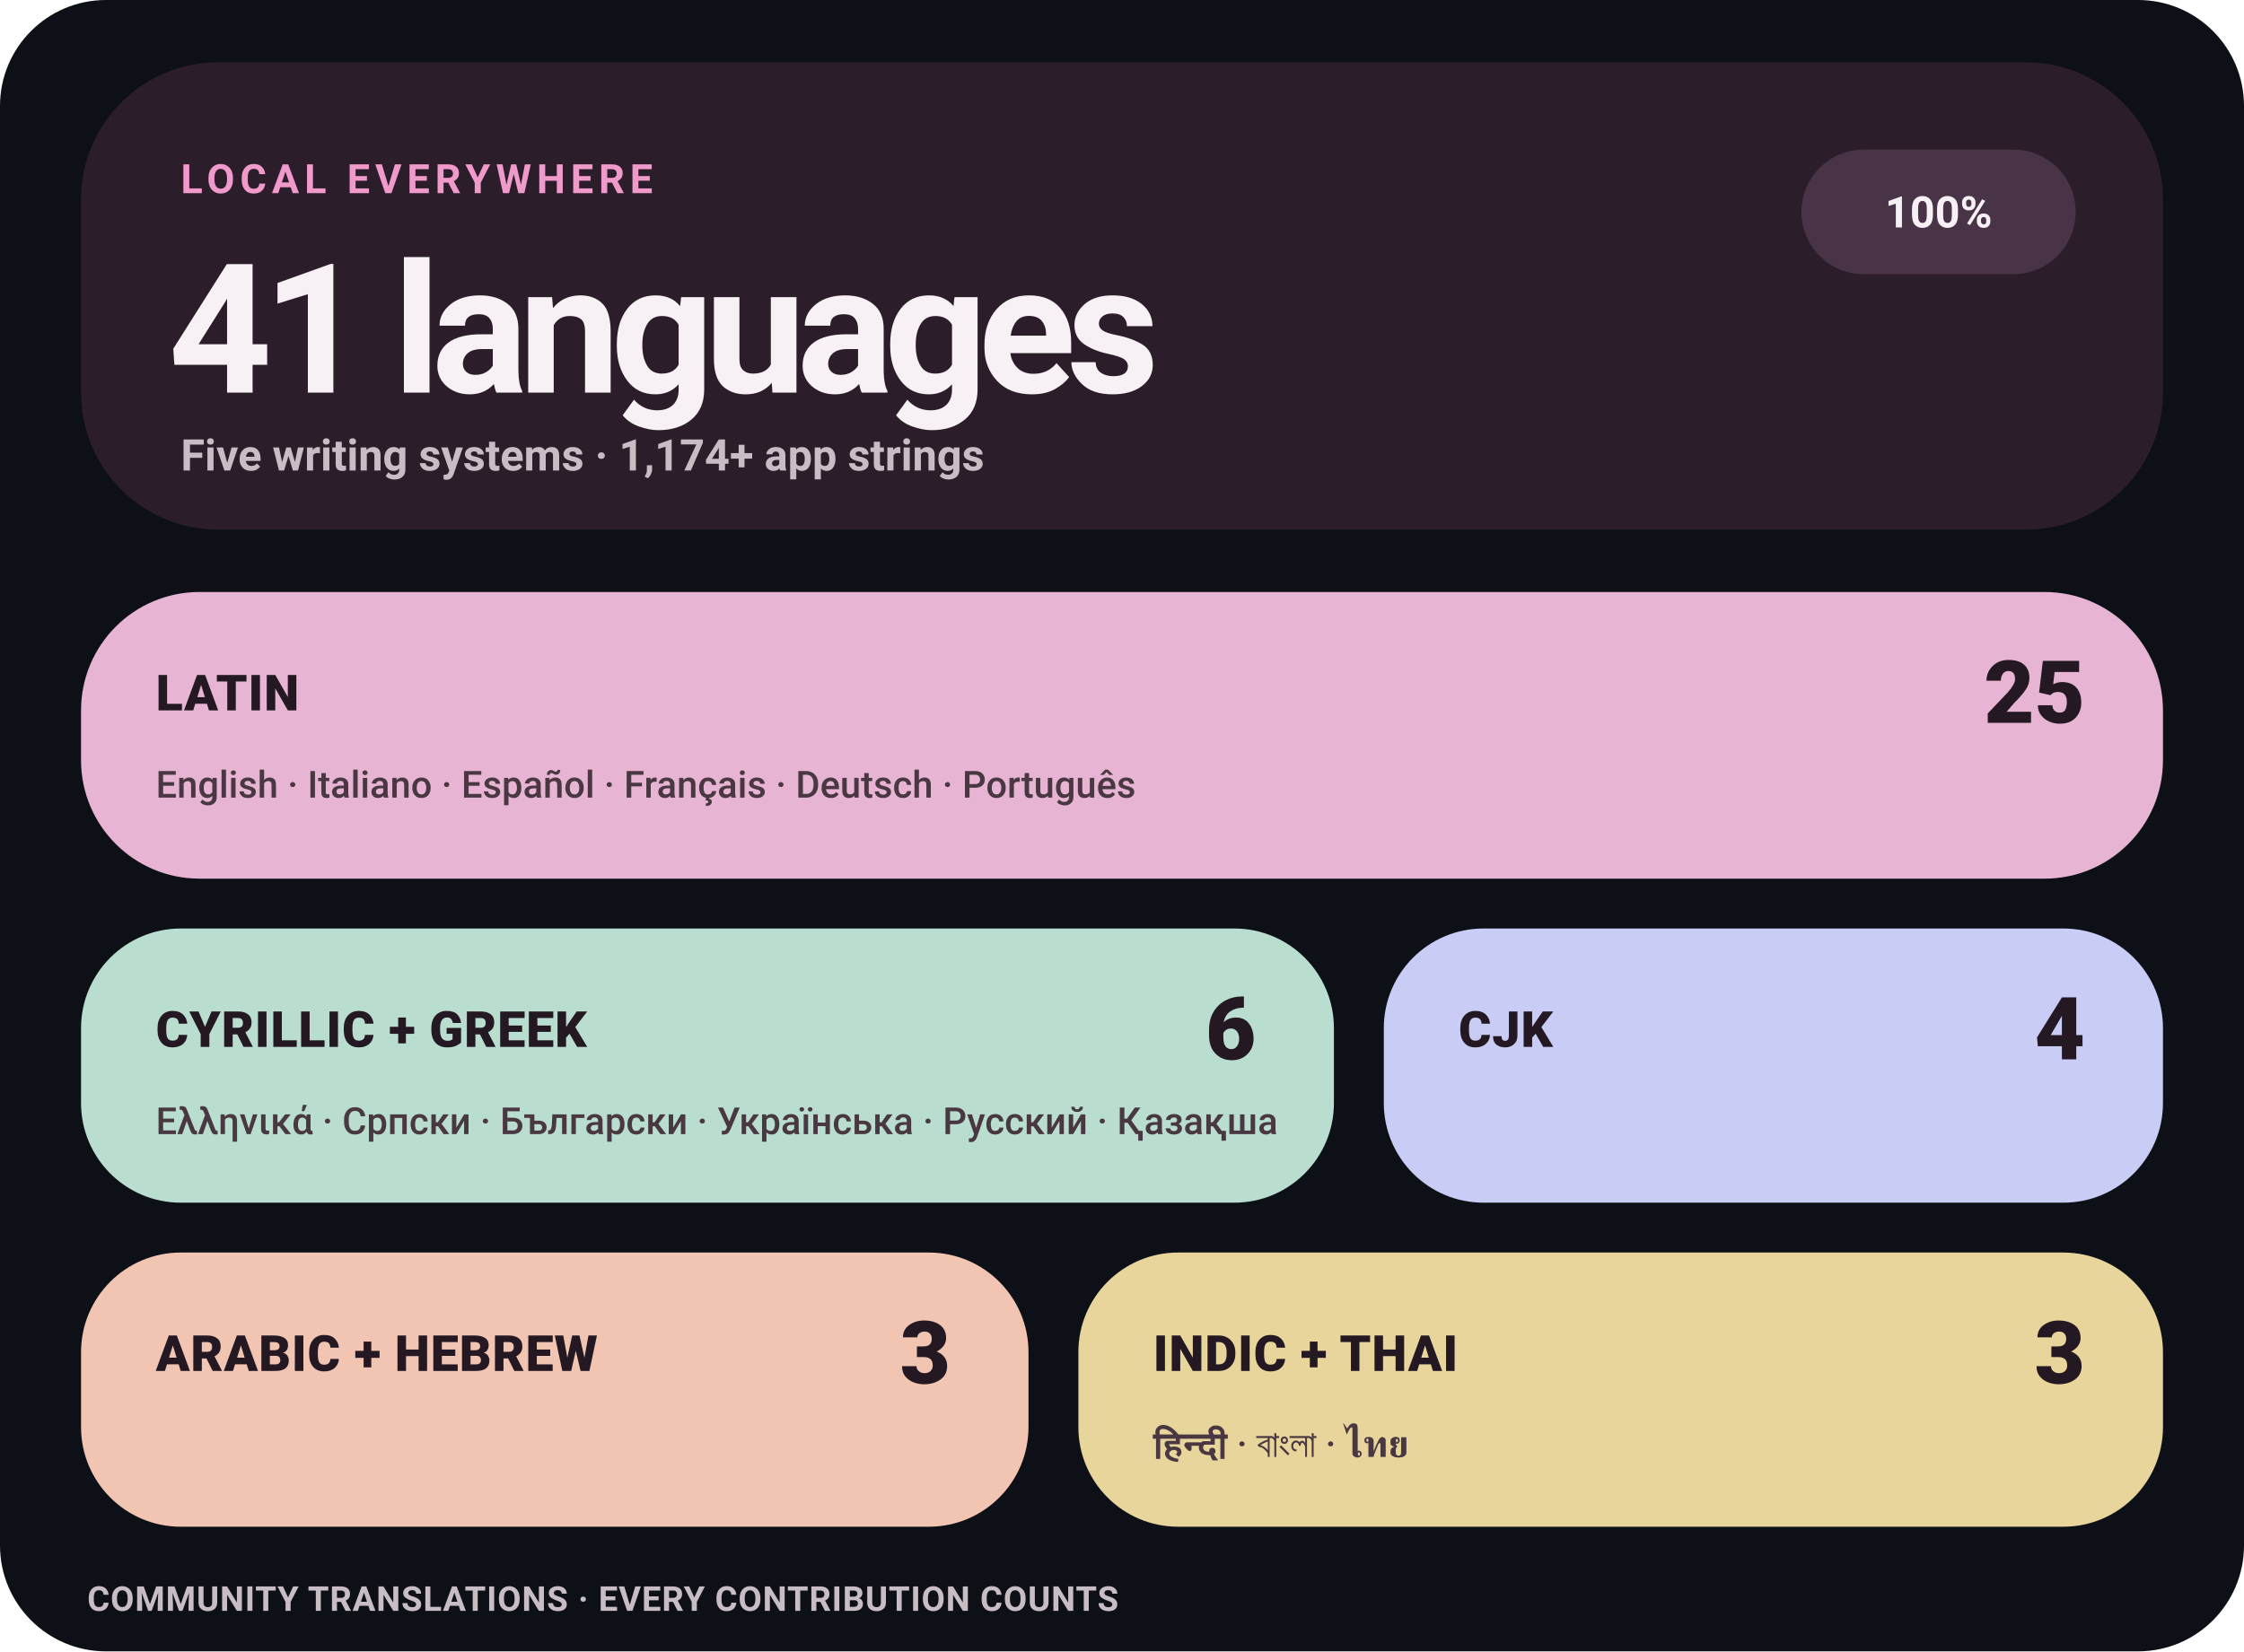
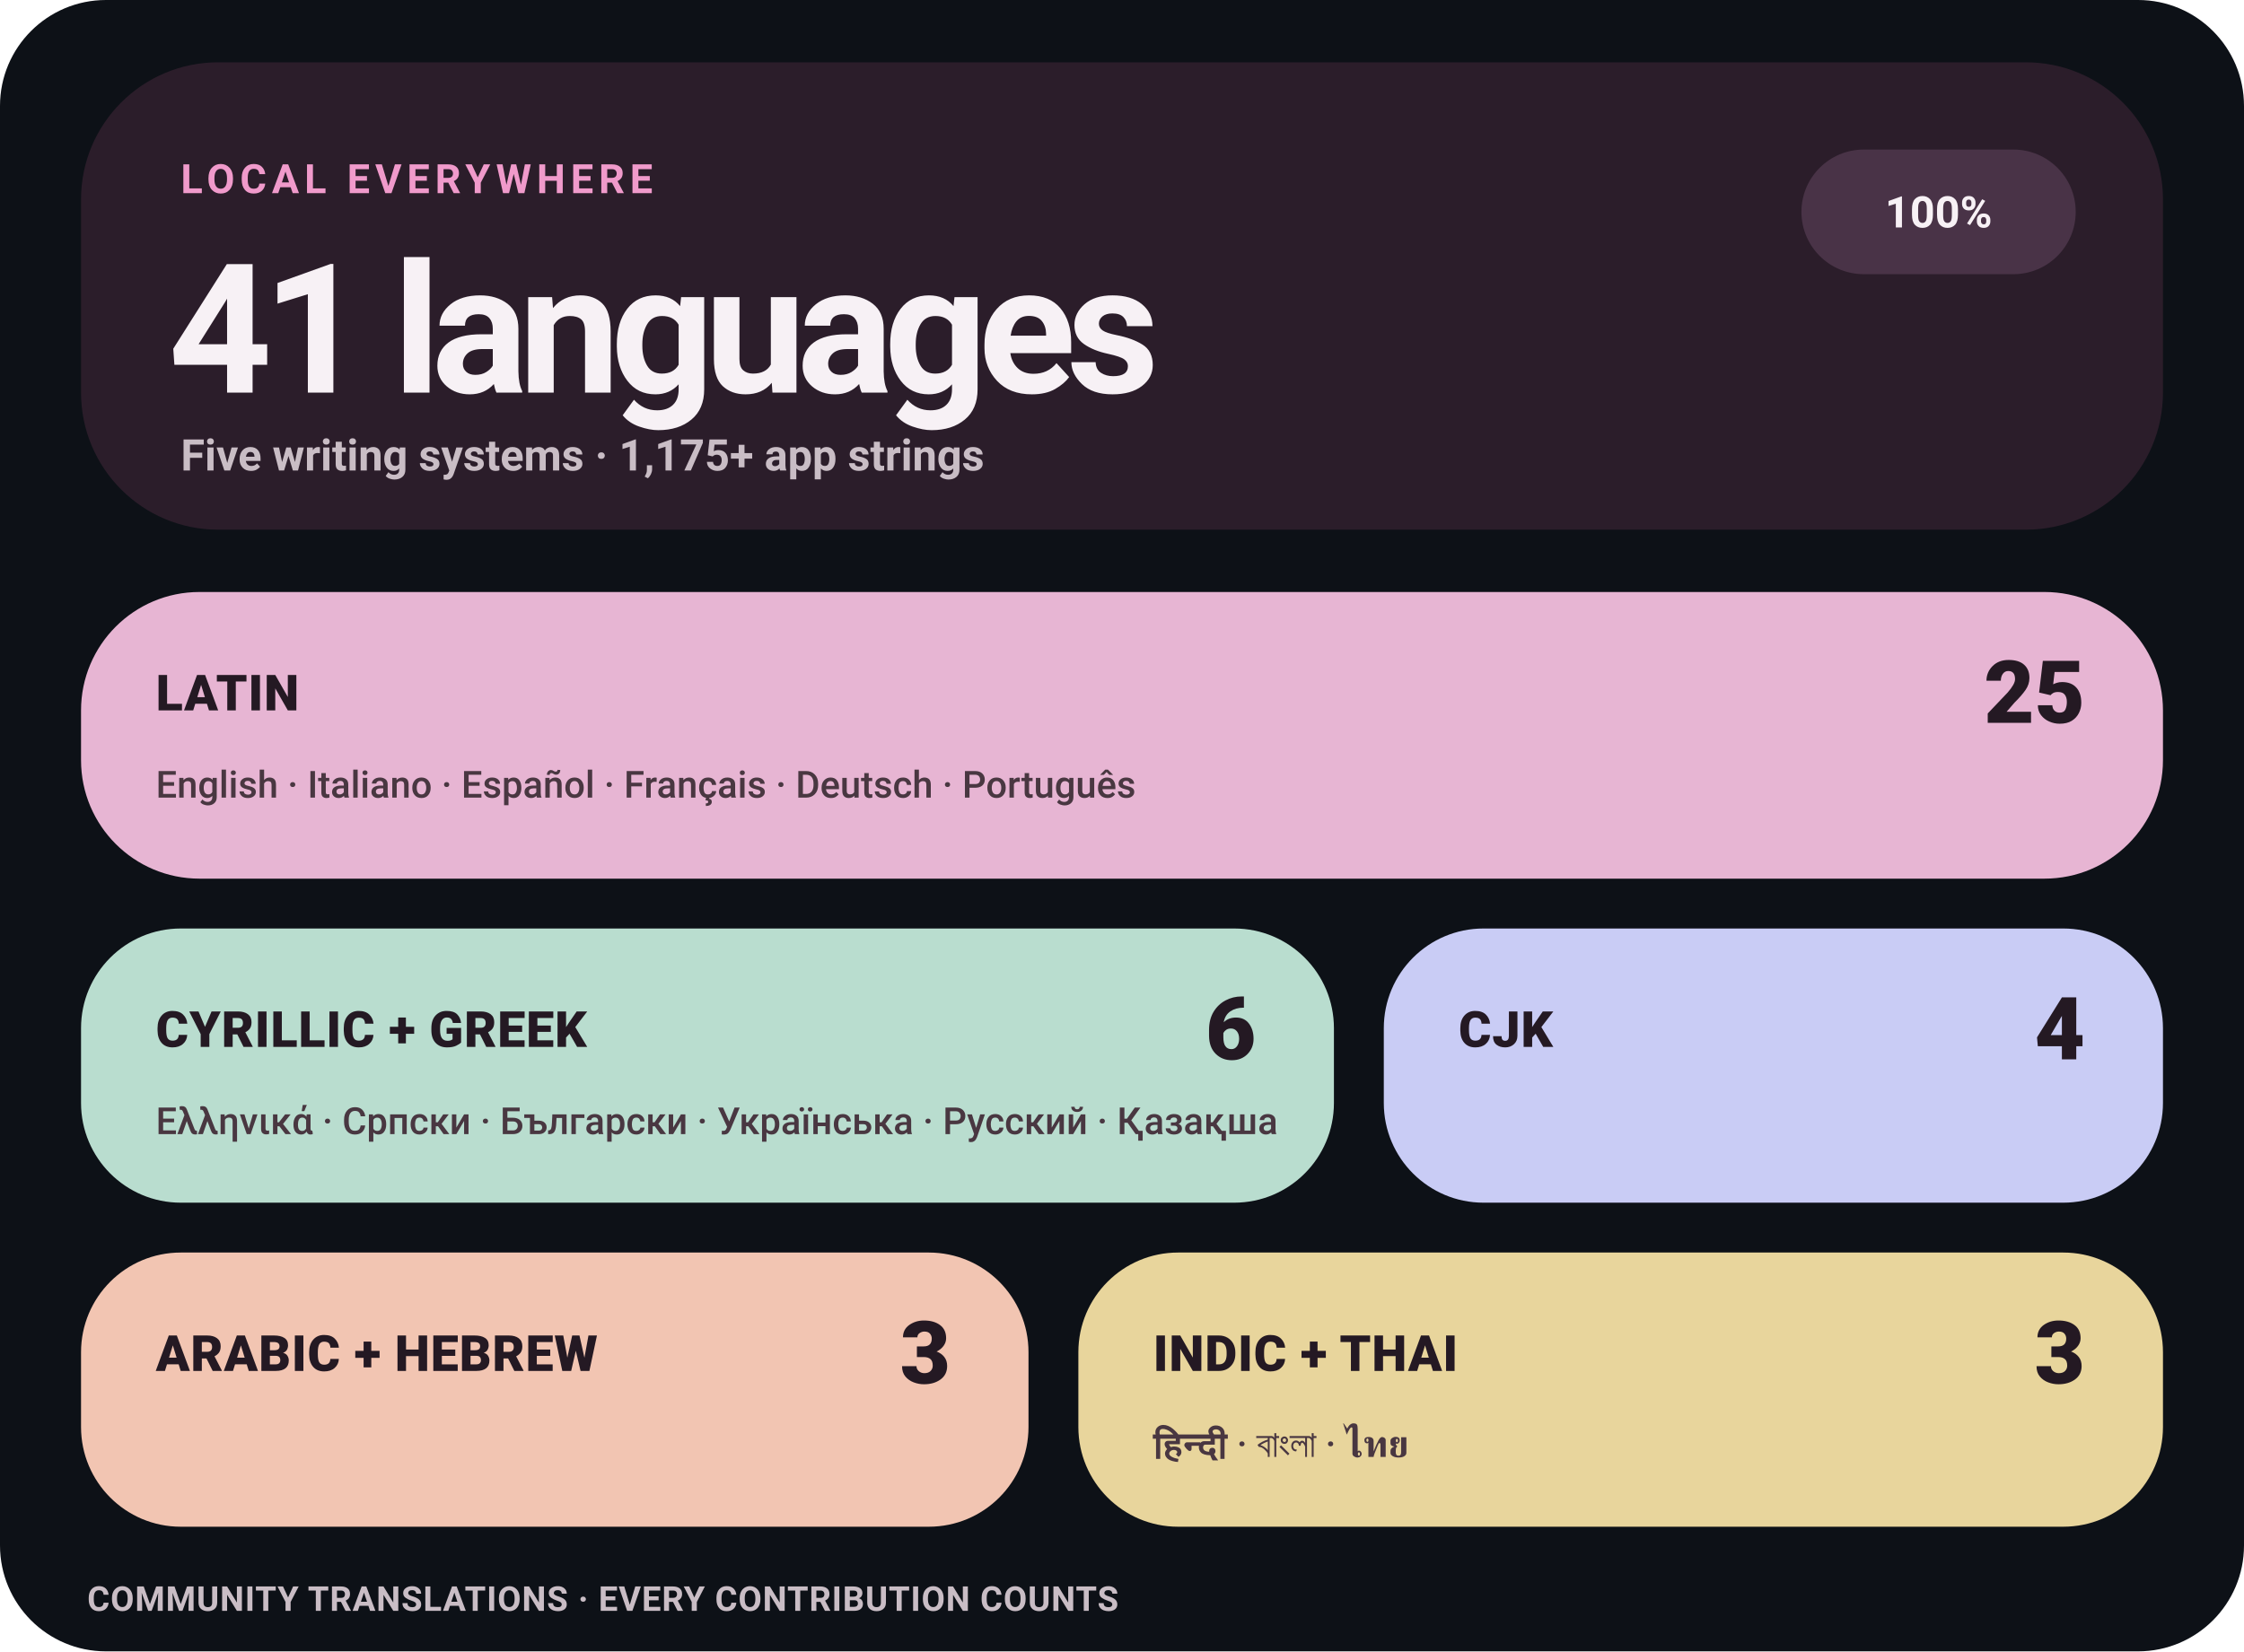
<svg xmlns="http://www.w3.org/2000/svg" width="720" height="530" viewBox="0 0 720 530" role="img" aria-label="Levyra localization coverage: 100% across 41 languages">
  <style>
    text { font-family: -apple-system,BlinkMacSystemFont,'Segoe UI',Roboto,Helvetica,Arial,sans-serif; }
    .eyebrow { fill: #F09ACB; font-size: 13px; font-weight: 780; letter-spacing: 1.7px; }
    .hero { fill: #F7F1F5; font-size: 58px; font-weight: 760; letter-spacing: -3px; }
    .meta { fill: #C9BDC5; font-size: 14px; font-weight: 580; }
    .status { fill: #F7F1F5; font-size: 14px; font-weight: 780; }
    .tile-label { fill: #241923; font-size: 16px; font-weight: 820; letter-spacing: .25px; }
    .tile-count { fill: #241923; font-size: 28px; font-weight: 820; }
    .tile-examples { fill: #493741; font-size: 12px; font-weight: 560; }
    .footer { fill: #C9BDC5; font-size: 11px; font-weight: 650; letter-spacing: .25px; }
  </style>
  <rect width="720" height="530" rx="34" fill="#0D1117" />
  <rect x="26" y="20" width="668" height="150" rx="44" fill="#2B1D2A" />
  <text x="58" y="62" class="eyebrow">LOCAL EVERYWHERE</text>
  <text x="54" y="126" class="hero">41 languages</text>
-   <text x="58" y="151" class="meta">Five writing systems · 1,174+ app strings</text>
+   <text x="58" y="151" class="meta">Five writing systems · 1,175+ app strings</text>
  <rect x="578" y="48" width="88" height="40" rx="20" fill="#493347" />
  <text x="622" y="73" text-anchor="middle" class="status">100%</text>
  <rect x="26" y="190" width="668" height="92" rx="38" fill="#E7B5D3" />
  <text x="50" y="228" class="tile-label">LATIN</text>
  <text x="669" y="232" text-anchor="end" class="tile-count">25</text>
  <text x="50" y="256" class="tile-examples">English · Italiano · Español · Français · Deutsch · Português</text>
  <rect x="26" y="298" width="402" height="88" rx="32" fill="#B9DDCF" />
  <text x="50" y="336" class="tile-label">CYRILLIC + GREEK</text>
  <text x="403" y="340" text-anchor="end" class="tile-count">6</text>
  <text x="50" y="364" class="tile-examples">Ελληνικά · Српски · Български · Українська · Русский · Қазақша</text>
  <rect x="444" y="298" width="250" height="88" rx="32" fill="#C9CCF5" />
  <text x="468" y="336" class="tile-label">CJK</text>
  <text x="669" y="340" text-anchor="end" class="tile-count">4</text>
  <rect x="26" y="402" width="304" height="88" rx="32" fill="#F2C5B2" />
  <text x="50" y="440" class="tile-label">ARABIC + HEBREW</text>
  <text x="305" y="444" text-anchor="end" class="tile-count">3</text>
  <rect x="346" y="402" width="348" height="88" rx="32" fill="#E8D59C" />
  <text x="370" y="440" class="tile-label">INDIC + THAI</text>
  <text x="669" y="444" text-anchor="end" class="tile-count">3</text>
  <text x="370" y="468" class="tile-examples">हिन्दी · বাংলা · ไทย</text>
  <text x="28" y="517" class="footer">COMMUNITY TRANSLATIONS · EVERY CONTRIBUTION COUNTS</text>
</svg>
